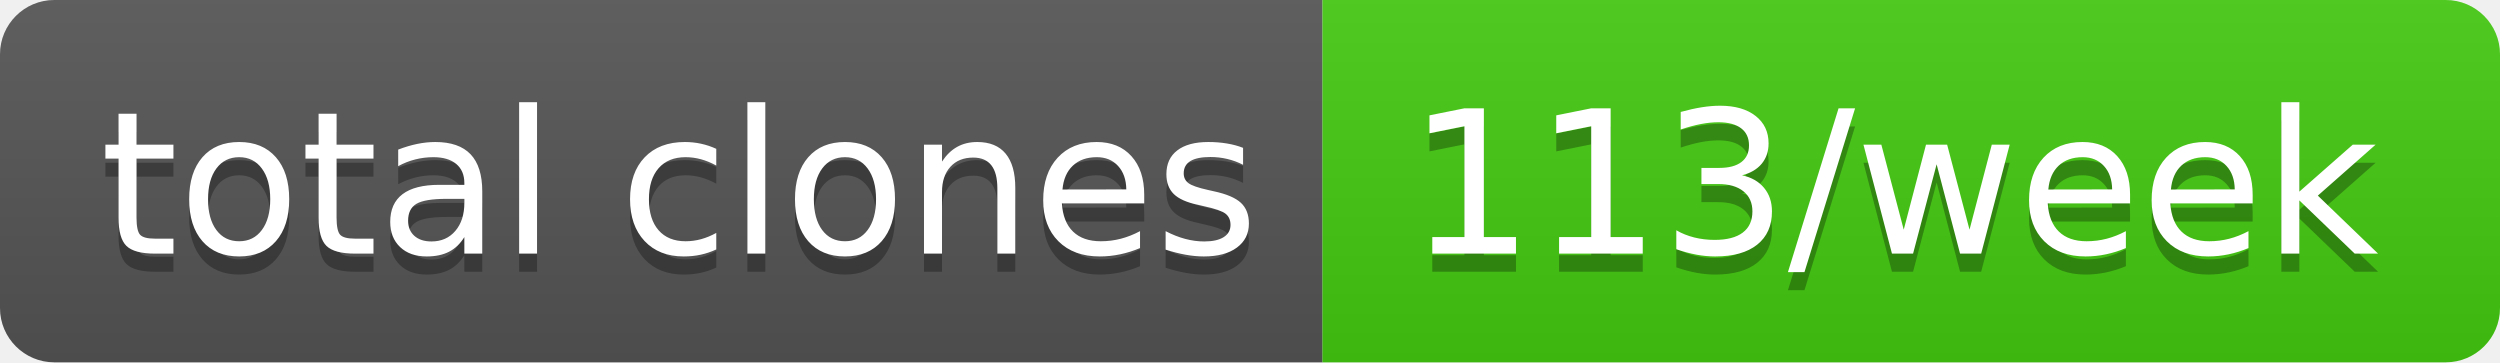
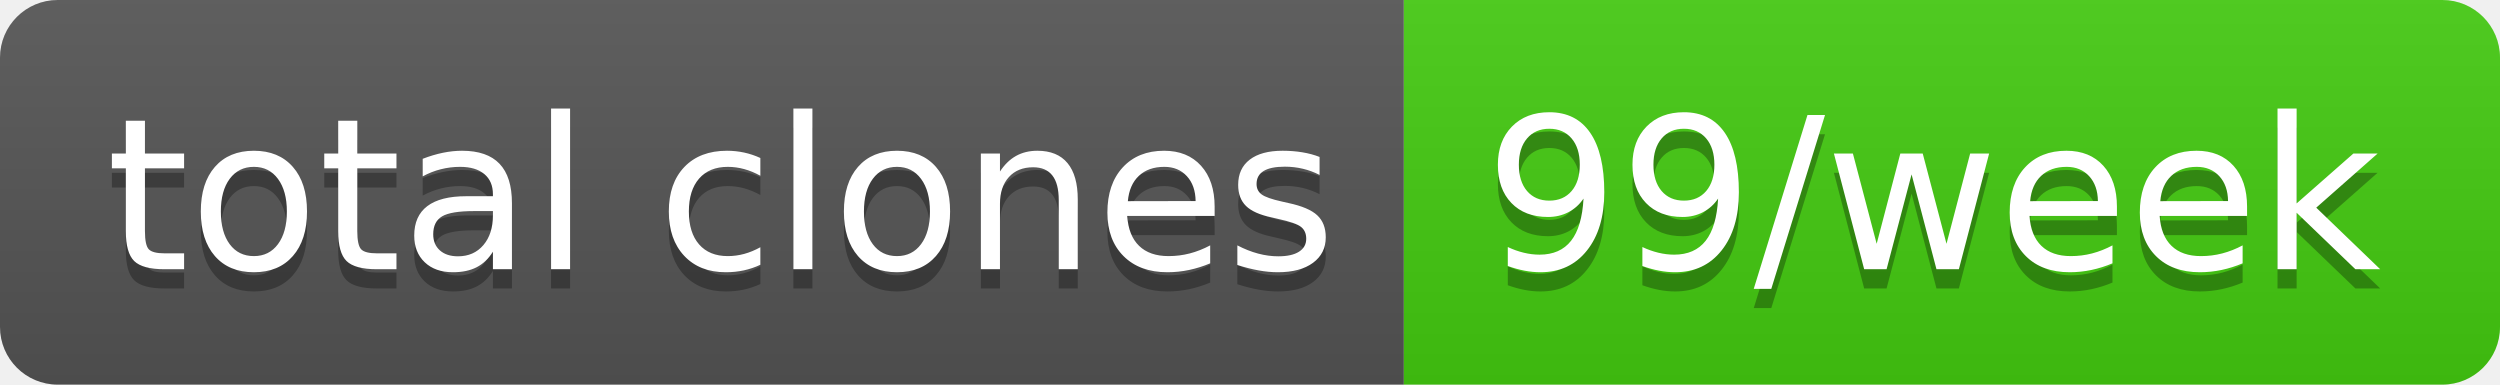
- <svg xmlns="http://www.w3.org/2000/svg" width="138" height="20" role="img" aria-label="total clones: 113/week">
+ <svg xmlns="http://www.w3.org/2000/svg" width="130" height="20" role="img" aria-label="total clones: 99/week">
  <linearGradient id="s" x2="0" y2="100%">
    <stop offset="0" stop-color="#bbb" stop-opacity=".1" />
    <stop offset="1" stop-opacity=".1" />
  </linearGradient>
  <clipPath id="r">
-     <rect width="138" height="20" rx="3" fill="#fff" />
+     <rect width="130" height="20" rx="3" fill="#fff" />
  </clipPath>
  <g clip-path="url(#r)">
    <rect width="73" height="20" fill="#555" />
-     <rect x="73" width="65" height="20" fill="#4c1" />
-     <rect width="138" height="20" fill="url(#s)" />
+     <rect x="73" width="57" height="20" fill="#4c1" />
+     <rect width="130" height="20" fill="url(#s)" />
  </g>
  <g fill="#fff" text-anchor="middle" font-family="Verdana,Geneva,DejaVu Sans,sans-serif" text-rendering="geometricPrecision" font-size="110">
    <text aria-hidden="true" x="375" y="150" fill="#010101" fill-opacity=".3" transform="scale(.1)" textLength="630">total clones</text>
    <text x="375" y="140" transform="scale(.1)" fill="#fff" textLength="630">total clones</text>
-     <text aria-hidden="true" x="1045" y="150" fill="#010101" fill-opacity=".3" transform="scale(.1)" textLength="550">113/week</text>
-     <text x="1045" y="140" transform="scale(.1)" fill="#fff" textLength="550">113/week</text>
+     <text aria-hidden="true" x="1005" y="150" fill="#010101" fill-opacity=".3" transform="scale(.1)" textLength="470">99/week</text>
+     <text x="1005" y="140" transform="scale(.1)" fill="#fff" textLength="470">99/week</text>
  </g>
</svg>
